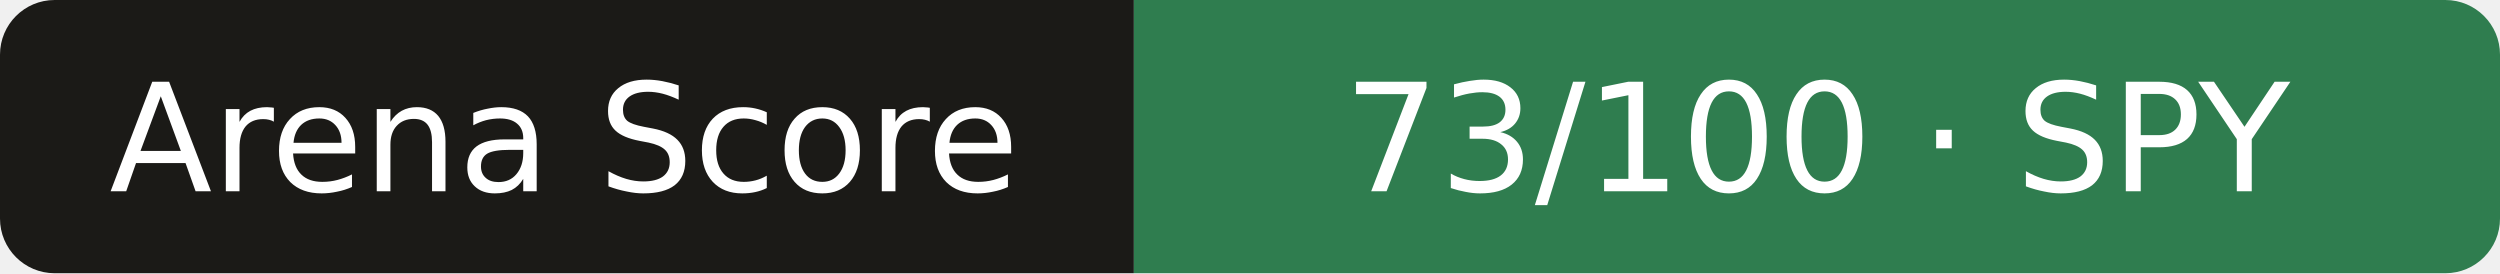
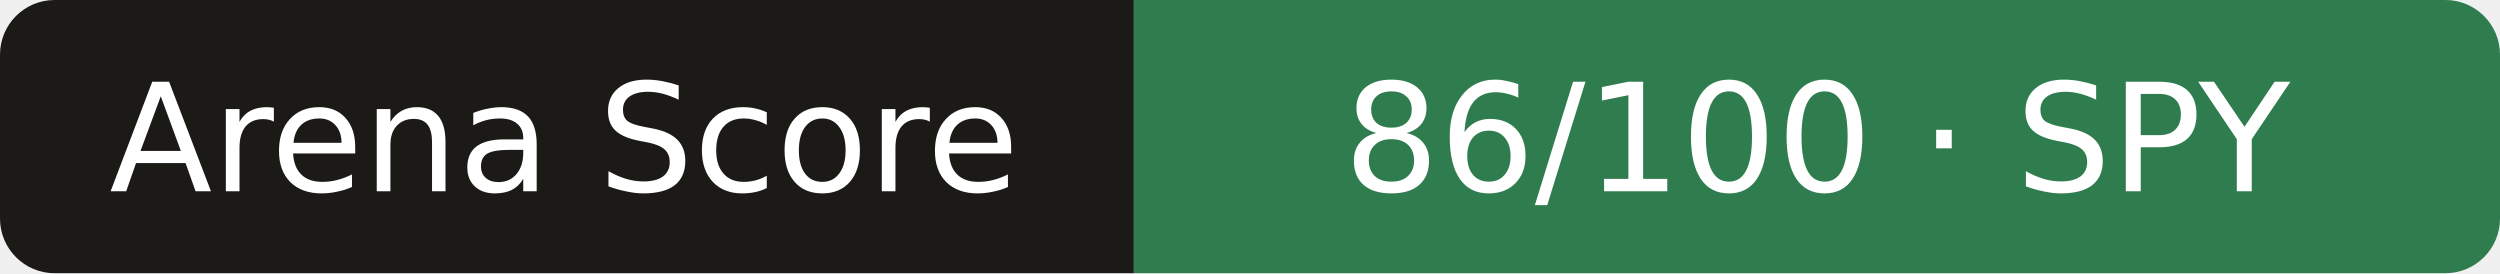
- <svg xmlns="http://www.w3.org/2000/svg" width="183" height="20" role="img" aria-label="Arena Score: 73/100 · SPY">
+ <svg xmlns="http://www.w3.org/2000/svg" width="183" height="20" role="img" aria-label="Arena Score: 86/100 · SPY">
  <clipPath id="r">
    <rect width="183" height="20" rx="4" />
  </clipPath>
  <g clip-path="url(#r)">
    <rect width="83" height="20" fill="#1b1a17" />
    <rect x="83" width="101" height="20" fill="#2f7d4f" />
  </g>
  <g fill="#fff" text-anchor="middle" font-family="Verdana,DejaVu Sans,sans-serif" font-size="11">
    <text x="41.3" y="14">Arena Score</text>
-     <text x="133.0" y="14">73/100 · SPY</text>
+     <text x="133.0" y="14">86/100 · SPY</text>
  </g>
</svg>
